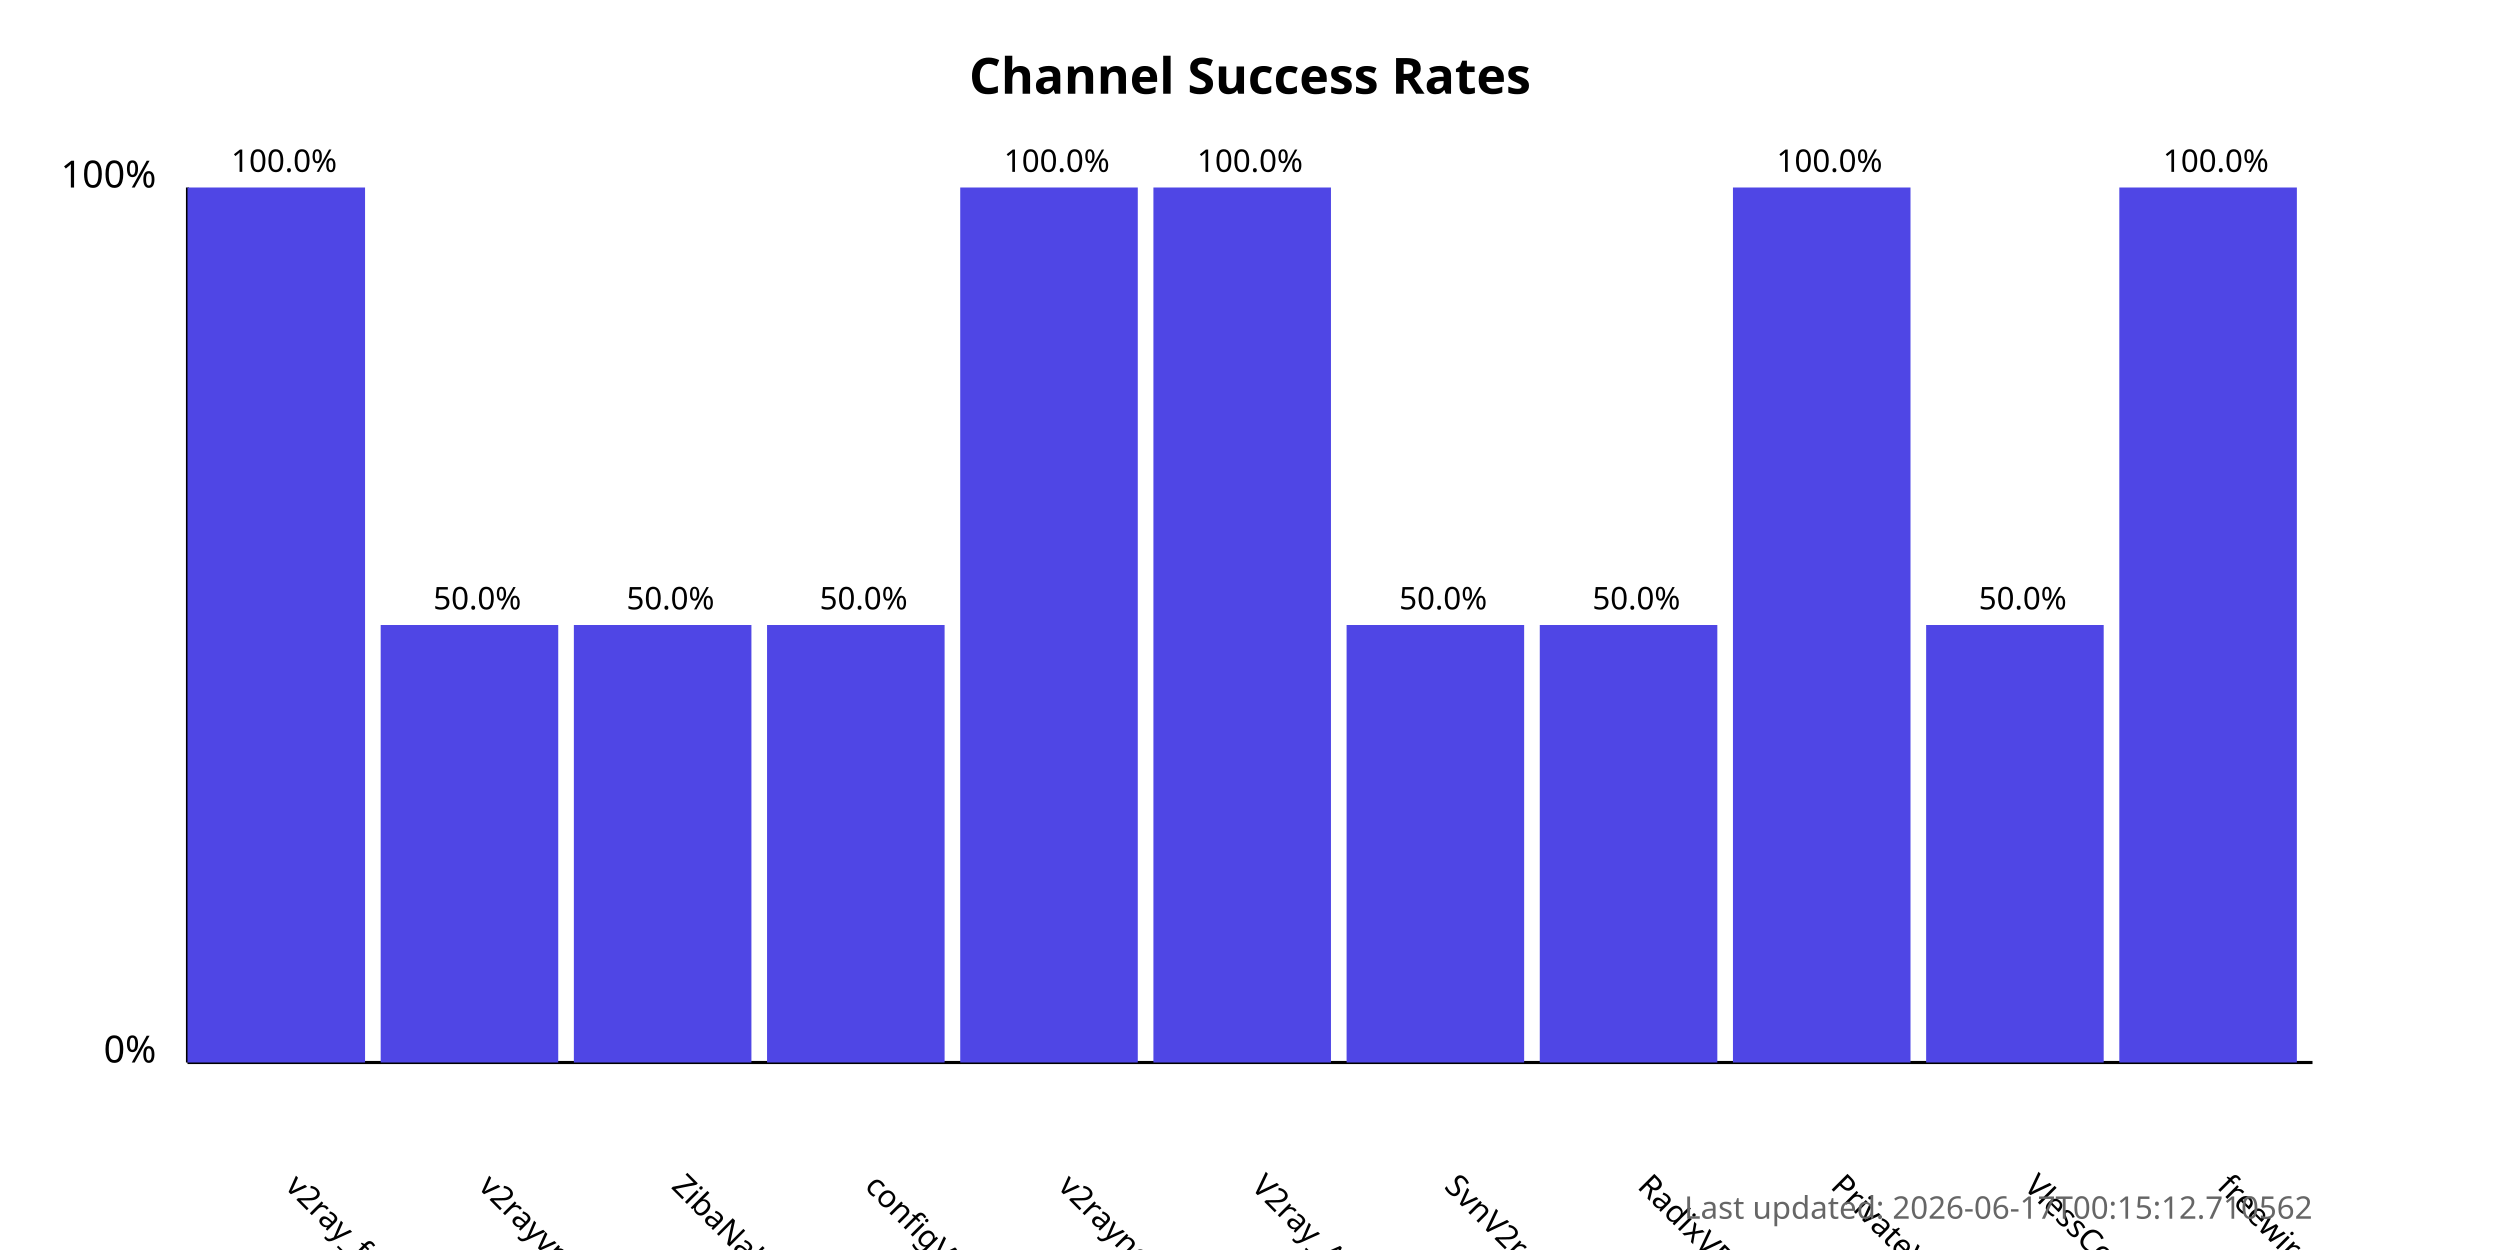
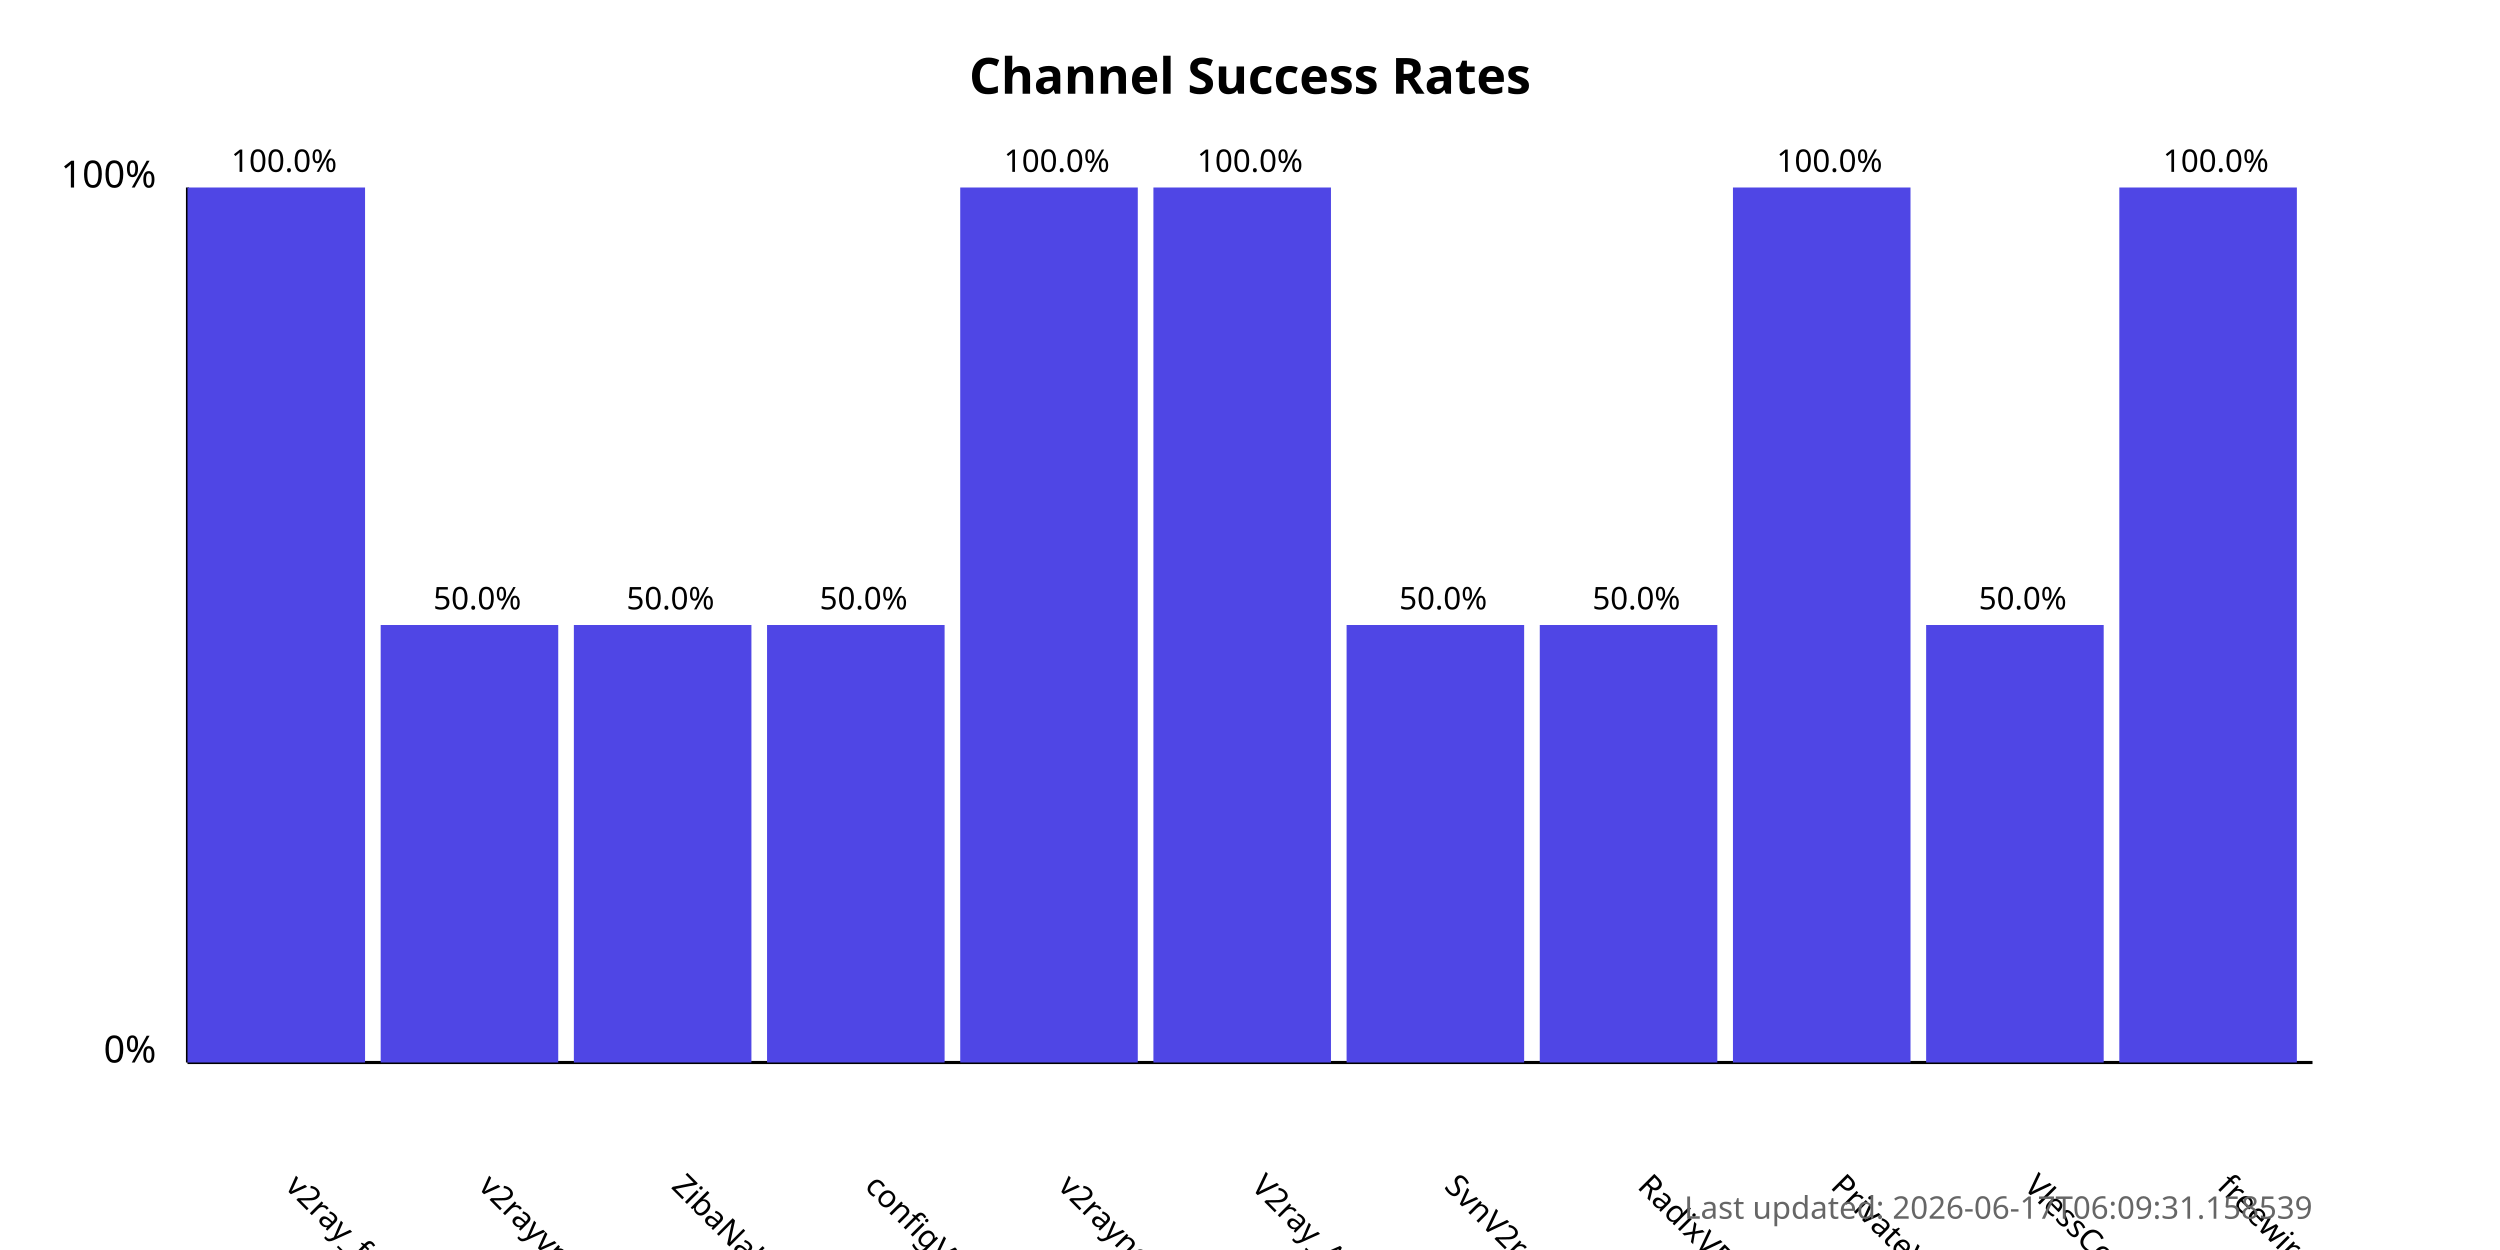
<svg xmlns="http://www.w3.org/2000/svg" width="800" height="400">
  <style>
            .chart-title { font: bold 16px sans-serif; }
            .axis-label { font: 12px sans-serif; }
            .tick-label { font: 10px sans-serif; }
            .bar { fill: #4f46e5; }
            .bar:hover { fill: #6366f1; }
            .timestamp { font: 10px sans-serif; fill: #666; }
        </style>
  <text x="400.0" y="30" text-anchor="middle" class="chart-title">
            Channel Success Rates
        </text>
  <line x1="60" y1="340" x2="60" y2="60" stroke="black" stroke-width="1" />
  <line x1="60" y1="340" x2="740" y2="340" stroke="black" stroke-width="1" />
  <text x="50" y="340" text-anchor="end" class="axis-label">0%</text>
  <text x="50" y="60" text-anchor="end" class="axis-label">100%</text>
  <g>
    <rect x="60" y="60.0" width="56.818" height="280.0" class="bar" />
    <text x="90.909" y="380" transform="rotate(45, 90.90909, 380)" text-anchor="start" class="tick-label">
                v2ray_free_conf
            </text>
    <text x="90.909" y="55.0" text-anchor="middle" class="tick-label">
                100.0%
            </text>
  </g>
  <g>
    <rect x="121.818" y="200.0" width="56.818" height="140.0" class="bar" />
    <text x="152.727" y="380" transform="rotate(45, 152.7273, 380)" text-anchor="start" class="tick-label">
                v2rayvpno
            </text>
    <text x="152.727" y="195.0" text-anchor="middle" class="tick-label">
                50.0%
            </text>
  </g>
  <g>
    <rect x="183.636" y="200.0" width="56.818" height="140.0" class="bar" />
    <text x="214.545" y="380" transform="rotate(45, 214.5455, 380)" text-anchor="start" class="tick-label">
                ZibaNabz
            </text>
    <text x="214.545" y="195.0" text-anchor="middle" class="tick-label">
                50.0%
            </text>
  </g>
  <g>
    <rect x="245.455" y="200.0" width="56.818" height="140.0" class="bar" />
    <text x="276.364" y="380" transform="rotate(45, 276.3636, 380)" text-anchor="start" class="tick-label">
                configV2rayForFree
            </text>
    <text x="276.364" y="195.0" text-anchor="middle" class="tick-label">
                50.0%
            </text>
  </g>
  <g>
    <rect x="307.273" y="60.0" width="56.818" height="280.0" class="bar" />
    <text x="338.182" y="380" transform="rotate(45, 338.1818, 380)" text-anchor="start" class="tick-label">
                v2rayngvpn
            </text>
    <text x="338.182" y="55.0" text-anchor="middle" class="tick-label">
                100.0%
            </text>
  </g>
  <g>
    <rect x="369.091" y="60.0" width="56.818" height="280.0" class="bar" />
    <text x="400.0" y="380" transform="rotate(45, 400.0, 380)" text-anchor="start" class="tick-label">
                V2ray_Alpha
            </text>
    <text x="400.0" y="55.0" text-anchor="middle" class="tick-label">
                100.0%
            </text>
  </g>
  <g>
    <rect x="430.909" y="200.0" width="56.818" height="140.0" class="bar" />
    <text x="461.818" y="380" transform="rotate(45, 461.8182, 380)" text-anchor="start" class="tick-label">
                SvnV2ray
            </text>
    <text x="461.818" y="195.0" text-anchor="middle" class="tick-label">
                50.0%
            </text>
  </g>
  <g>
    <rect x="492.727" y="200.0" width="56.818" height="140.0" class="bar" />
    <text x="523.636" y="380" transform="rotate(45, 523.6364, 380)" text-anchor="start" class="tick-label">
                RadixVPN
            </text>
    <text x="523.636" y="195.0" text-anchor="middle" class="tick-label">
                50.0%
            </text>
  </g>
  <g>
    <rect x="554.545" y="60.0" width="56.818" height="280.0" class="bar" />
    <text x="585.455" y="380" transform="rotate(45, 585.4545, 380)" text-anchor="start" class="tick-label">
                PrivateVPNs
            </text>
    <text x="585.455" y="55.0" text-anchor="middle" class="tick-label">
                100.0%
            </text>
  </g>
  <g>
    <rect x="616.364" y="200.0" width="56.818" height="140.0" class="bar" />
    <text x="647.273" y="380" transform="rotate(45, 647.2727, 380)" text-anchor="start" class="tick-label">
                VlessConfig
            </text>
    <text x="647.273" y="195.0" text-anchor="middle" class="tick-label">
                50.0%
            </text>
  </g>
  <g>
    <rect x="678.182" y="60.0" width="56.818" height="280.0" class="bar" />
    <text x="709.091" y="380" transform="rotate(45, 709.0909, 380)" text-anchor="start" class="tick-label">
                freewireguard
            </text>
    <text x="709.091" y="55.0" text-anchor="middle" class="tick-label">
                100.0%
            </text>
  </g>
  <text x="740" y="390" text-anchor="end" class="timestamp">
-             Last updated: 2026-06-17T00:15:12.710562
+             Last updated: 2026-06-17T06:09:31.158539
        </text>
</svg>
